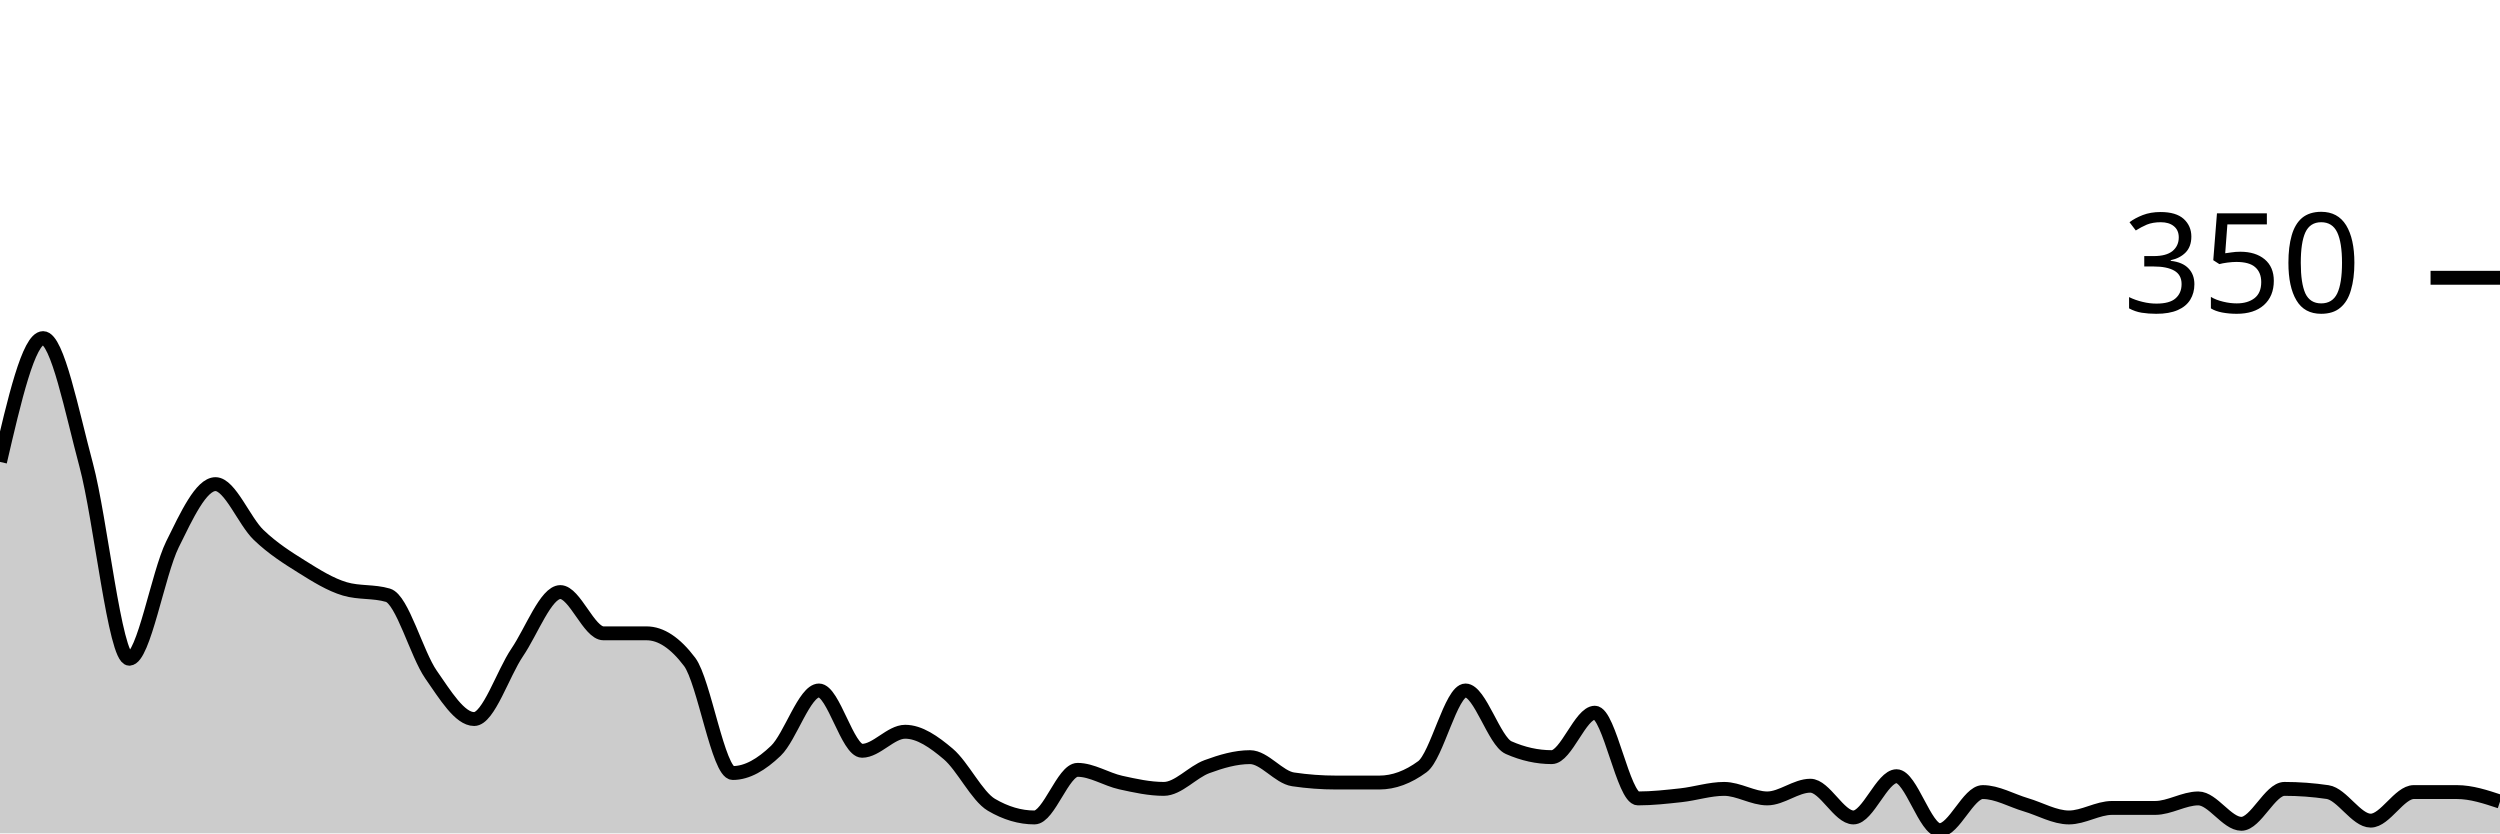
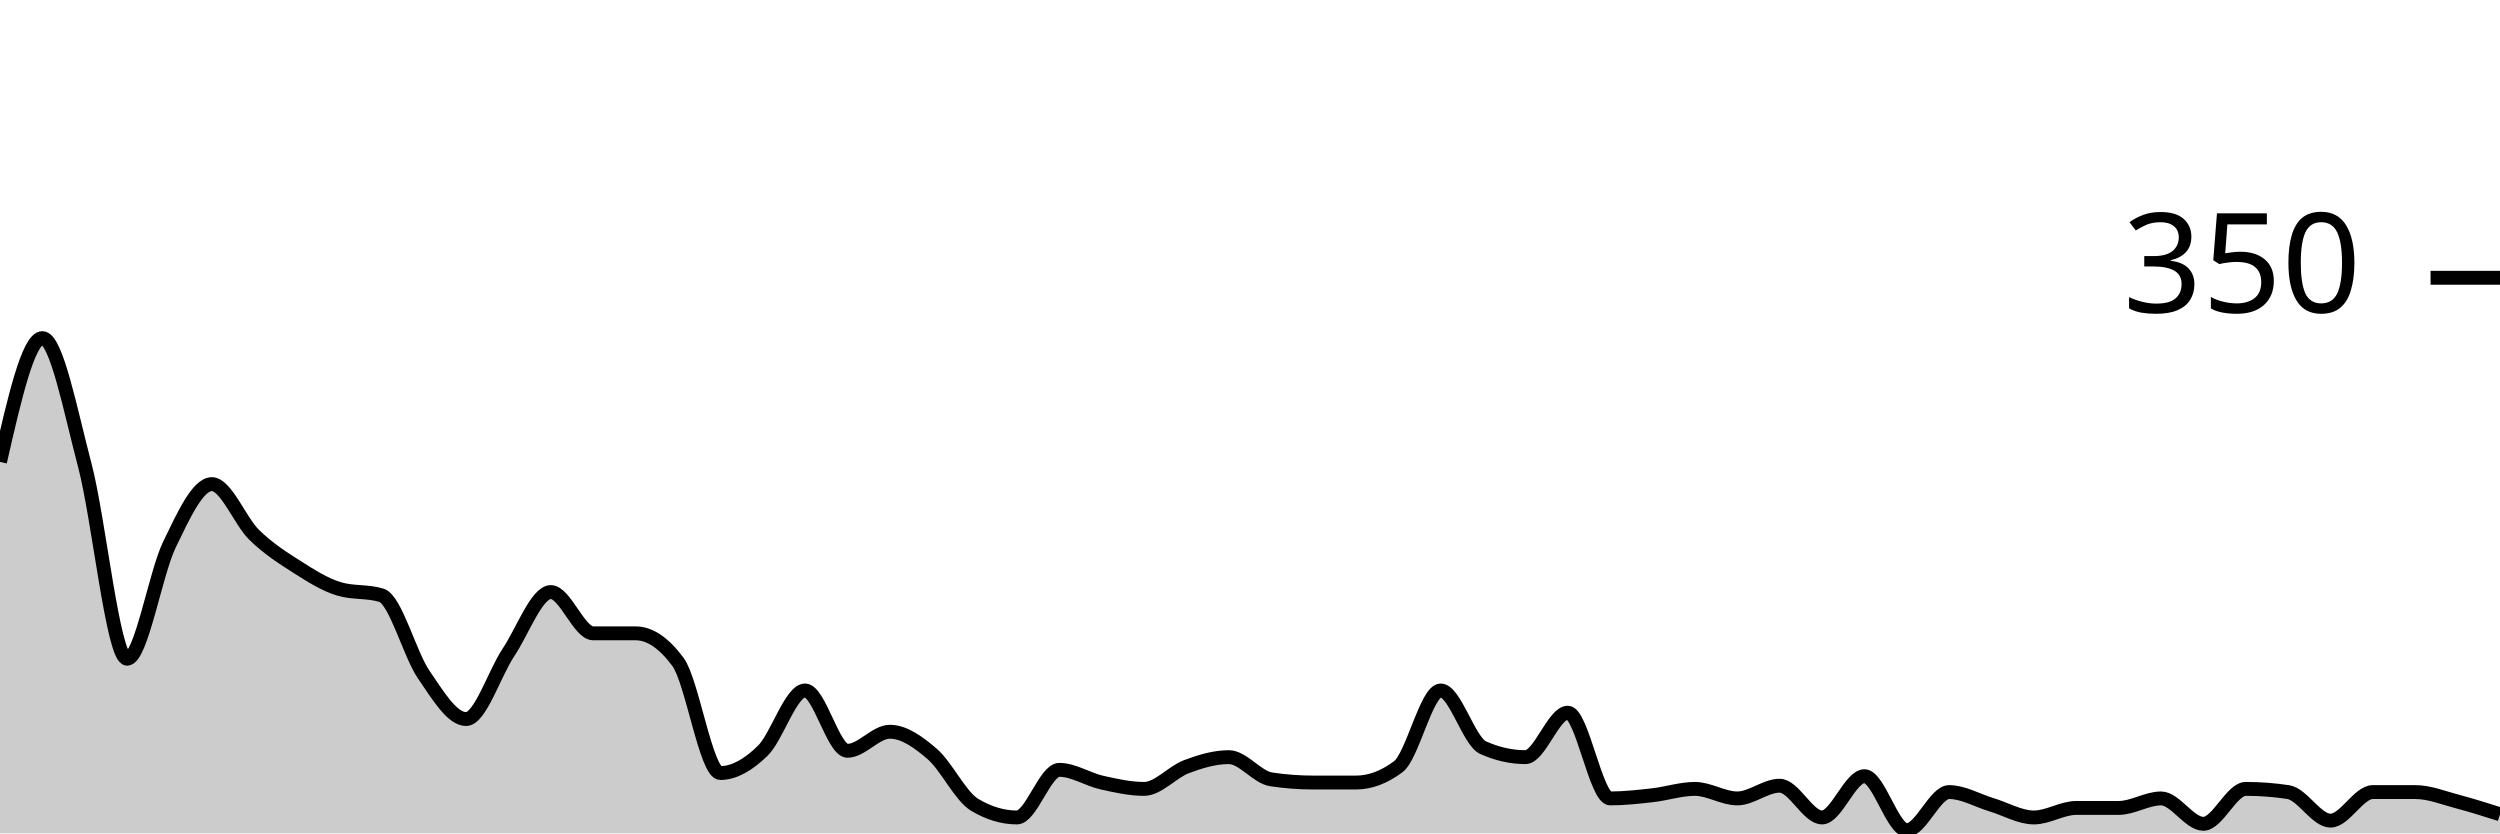
<svg xmlns="http://www.w3.org/2000/svg" viewBox="0 0 180 60">
  <g transform="translate(0,20)">
-     <path class="area" fill="rgba(0, 0, 0, 0.2)" d="M0,13.257C1.034,8.8,2.069,4.343,3.103,4.343C4.138,4.343,5.172,9.638,6.207,13.486C7.241,17.333,8.276,27.429,9.31,27.429C10.345,27.429,11.379,21.295,12.414,19.2C13.448,17.105,14.483,14.857,15.517,14.857C16.552,14.857,17.586,17.524,18.621,18.514C19.655,19.505,20.69,20.152,21.724,20.8C22.759,21.448,23.793,22.095,24.828,22.4C25.862,22.705,26.897,22.552,27.931,22.857C28.966,23.162,30,27.086,31.034,28.571C32.069,30.057,33.103,31.771,34.138,31.771C35.172,31.771,36.207,28.495,37.241,26.971C38.276,25.448,39.31,22.629,40.345,22.629C41.379,22.629,42.414,25.6,43.448,25.6C44.483,25.6,45.517,25.6,46.552,25.6C47.586,25.6,48.621,26.286,49.655,27.657C50.69,29.029,51.724,35.657,52.759,35.657C53.793,35.657,54.828,35.048,55.862,34.057C56.897,33.067,57.931,29.714,58.966,29.714C60,29.714,61.034,34.057,62.069,34.057C63.103,34.057,64.138,32.686,65.172,32.686C66.207,32.686,67.241,33.41,68.276,34.286C69.31,35.162,70.345,37.333,71.379,37.943C72.414,38.552,73.448,38.857,74.483,38.857C75.517,38.857,76.552,35.429,77.586,35.429C78.621,35.429,79.655,36.114,80.69,36.343C81.724,36.571,82.759,36.8,83.793,36.8C84.828,36.8,85.862,35.581,86.897,35.2C87.931,34.819,88.966,34.514,90,34.514C91.034,34.514,92.069,35.962,93.103,36.114C94.138,36.267,95.172,36.343,96.207,36.343C97.241,36.343,98.276,36.343,99.31,36.343C100.345,36.343,101.379,35.962,102.414,35.2C103.448,34.438,104.483,29.714,105.517,29.714C106.552,29.714,107.586,33.371,108.621,33.829C109.655,34.286,110.69,34.514,111.724,34.514C112.759,34.514,113.793,31.314,114.828,31.314C115.862,31.314,116.897,37.486,117.931,37.486C118.966,37.486,120,37.371,121.034,37.257C122.069,37.143,123.103,36.8,124.138,36.8C125.172,36.8,126.207,37.486,127.241,37.486C128.276,37.486,129.31,36.571,130.345,36.571C131.379,36.571,132.414,38.857,133.448,38.857C134.483,38.857,135.517,35.886,136.552,35.886C137.586,35.886,138.621,39.771,139.655,39.771C140.69,39.771,141.724,37.029,142.759,37.029C143.793,37.029,144.828,37.638,145.862,37.943C146.897,38.248,147.931,38.857,148.966,38.857C150,38.857,151.034,38.171,152.069,38.171C153.103,38.171,154.138,38.171,155.172,38.171C156.207,38.171,157.241,37.486,158.276,37.486C159.31,37.486,160.345,39.314,161.379,39.314C162.414,39.314,163.448,36.8,164.483,36.8C165.517,36.8,166.552,36.876,167.586,37.029C168.621,37.181,169.655,39.086,170.69,39.086C171.724,39.086,172.759,37.029,173.793,37.029C174.828,37.029,175.862,37.029,176.897,37.029C177.931,37.029,178.966,37.371,180,37.714L180,40C178.966,40,177.931,40,176.897,40C175.862,40,174.828,40,173.793,40C172.759,40,171.724,40,170.69,40C169.655,40,168.621,40,167.586,40C166.552,40,165.517,40,164.483,40C163.448,40,162.414,40,161.379,40C160.345,40,159.31,40,158.276,40C157.241,40,156.207,40,155.172,40C154.138,40,153.103,40,152.069,40C151.034,40,150,40,148.966,40C147.931,40,146.897,40,145.862,40C144.828,40,143.793,40,142.759,40C141.724,40,140.69,40,139.655,40C138.621,40,137.586,40,136.552,40C135.517,40,134.483,40,133.448,40C132.414,40,131.379,40,130.345,40C129.31,40,128.276,40,127.241,40C126.207,40,125.172,40,124.138,40C123.103,40,122.069,40,121.034,40C120,40,118.966,40,117.931,40C116.897,40,115.862,40,114.828,40C113.793,40,112.759,40,111.724,40C110.69,40,109.655,40,108.621,40C107.586,40,106.552,40,105.517,40C104.483,40,103.448,40,102.414,40C101.379,40,100.345,40,99.31,40C98.276,40,97.241,40,96.207,40C95.172,40,94.138,40,93.103,40C92.069,40,91.034,40,90,40C88.966,40,87.931,40,86.897,40C85.862,40,84.828,40,83.793,40C82.759,40,81.724,40,80.69,40C79.655,40,78.621,40,77.586,40C76.552,40,75.517,40,74.483,40C73.448,40,72.414,40,71.379,40C70.345,40,69.31,40,68.276,40C67.241,40,66.207,40,65.172,40C64.138,40,63.103,40,62.069,40C61.034,40,60,40,58.966,40C57.931,40,56.897,40,55.862,40C54.828,40,53.793,40,52.759,40C51.724,40,50.69,40,49.655,40C48.621,40,47.586,40,46.552,40C45.517,40,44.483,40,43.448,40C42.414,40,41.379,40,40.345,40C39.31,40,38.276,40,37.241,40C36.207,40,35.172,40,34.138,40C33.103,40,32.069,40,31.034,40C30,40,28.966,40,27.931,40C26.897,40,25.862,40,24.828,40C23.793,40,22.759,40,21.724,40C20.69,40,19.655,40,18.621,40C17.586,40,16.552,40,15.517,40C14.483,40,13.448,40,12.414,40C11.379,40,10.345,40,9.31,40C8.276,40,7.241,40,6.207,40C5.172,40,4.138,40,3.103,40C2.069,40,1.034,40,0,40Z" />
-     <path class="line" stroke="black" fill="none" d="M0,13.257C1.034,8.8,2.069,4.343,3.103,4.343C4.138,4.343,5.172,9.638,6.207,13.486C7.241,17.333,8.276,27.429,9.31,27.429C10.345,27.429,11.379,21.295,12.414,19.2C13.448,17.105,14.483,14.857,15.517,14.857C16.552,14.857,17.586,17.524,18.621,18.514C19.655,19.505,20.69,20.152,21.724,20.8C22.759,21.448,23.793,22.095,24.828,22.4C25.862,22.705,26.897,22.552,27.931,22.857C28.966,23.162,30,27.086,31.034,28.571C32.069,30.057,33.103,31.771,34.138,31.771C35.172,31.771,36.207,28.495,37.241,26.971C38.276,25.448,39.31,22.629,40.345,22.629C41.379,22.629,42.414,25.6,43.448,25.6C44.483,25.6,45.517,25.6,46.552,25.6C47.586,25.6,48.621,26.286,49.655,27.657C50.69,29.029,51.724,35.657,52.759,35.657C53.793,35.657,54.828,35.048,55.862,34.057C56.897,33.067,57.931,29.714,58.966,29.714C60,29.714,61.034,34.057,62.069,34.057C63.103,34.057,64.138,32.686,65.172,32.686C66.207,32.686,67.241,33.41,68.276,34.286C69.31,35.162,70.345,37.333,71.379,37.943C72.414,38.552,73.448,38.857,74.483,38.857C75.517,38.857,76.552,35.429,77.586,35.429C78.621,35.429,79.655,36.114,80.69,36.343C81.724,36.571,82.759,36.8,83.793,36.8C84.828,36.8,85.862,35.581,86.897,35.2C87.931,34.819,88.966,34.514,90,34.514C91.034,34.514,92.069,35.962,93.103,36.114C94.138,36.267,95.172,36.343,96.207,36.343C97.241,36.343,98.276,36.343,99.31,36.343C100.345,36.343,101.379,35.962,102.414,35.2C103.448,34.438,104.483,29.714,105.517,29.714C106.552,29.714,107.586,33.371,108.621,33.829C109.655,34.286,110.69,34.514,111.724,34.514C112.759,34.514,113.793,31.314,114.828,31.314C115.862,31.314,116.897,37.486,117.931,37.486C118.966,37.486,120,37.371,121.034,37.257C122.069,37.143,123.103,36.8,124.138,36.8C125.172,36.8,126.207,37.486,127.241,37.486C128.276,37.486,129.31,36.571,130.345,36.571C131.379,36.571,132.414,38.857,133.448,38.857C134.483,38.857,135.517,35.886,136.552,35.886C137.586,35.886,138.621,39.771,139.655,39.771C140.69,39.771,141.724,37.029,142.759,37.029C143.793,37.029,144.828,37.638,145.862,37.943C146.897,38.248,147.931,38.857,148.966,38.857C150,38.857,151.034,38.171,152.069,38.171C153.103,38.171,154.138,38.171,155.172,38.171C156.207,38.171,157.241,37.486,158.276,37.486C159.31,37.486,160.345,39.314,161.379,39.314C162.414,39.314,163.448,36.8,164.483,36.8C165.517,36.8,166.552,36.876,167.586,37.029C168.621,37.181,169.655,39.086,170.69,39.086C171.724,39.086,172.759,37.029,173.793,37.029C174.828,37.029,175.862,37.029,176.897,37.029C177.931,37.029,178.966,37.371,180,37.714" />
+     <path class="area" fill="rgba(0, 0, 0, 0.2)" d="M0,13.257C1.017,8.8,2.034,4.343,3.051,4.343C4.068,4.343,5.085,9.638,6.102,13.486C7.119,17.333,8.136,27.429,9.153,27.429C10.169,27.429,11.186,21.295,12.203,19.2C13.22,17.105,14.237,14.857,15.254,14.857C16.271,14.857,17.288,17.524,18.305,18.514C19.322,19.505,20.339,20.152,21.356,20.8C22.373,21.448,23.39,22.095,24.407,22.4C25.424,22.705,26.441,22.552,27.458,22.857C28.475,23.162,29.492,27.086,30.508,28.571C31.525,30.057,32.542,31.771,33.559,31.771C34.576,31.771,35.593,28.495,36.61,26.971C37.627,25.448,38.644,22.629,39.661,22.629C40.678,22.629,41.695,25.6,42.712,25.6C43.729,25.6,44.746,25.6,45.763,25.6C46.78,25.6,47.797,26.286,48.814,27.657C49.831,29.029,50.847,35.657,51.864,35.657C52.881,35.657,53.898,35.048,54.915,34.057C55.932,33.067,56.949,29.714,57.966,29.714C58.983,29.714,60,34.057,61.017,34.057C62.034,34.057,63.051,32.686,64.068,32.686C65.085,32.686,66.102,33.41,67.119,34.286C68.136,35.162,69.153,37.333,70.169,37.943C71.186,38.552,72.203,38.857,73.22,38.857C74.237,38.857,75.254,35.429,76.271,35.429C77.288,35.429,78.305,36.114,79.322,36.343C80.339,36.571,81.356,36.8,82.373,36.8C83.39,36.8,84.407,35.581,85.424,35.2C86.441,34.819,87.458,34.514,88.475,34.514C89.492,34.514,90.508,35.962,91.525,36.114C92.542,36.267,93.559,36.343,94.576,36.343C95.593,36.343,96.61,36.343,97.627,36.343C98.644,36.343,99.661,35.962,100.678,35.2C101.695,34.438,102.712,29.714,103.729,29.714C104.746,29.714,105.763,33.371,106.78,33.829C107.797,34.286,108.814,34.514,109.831,34.514C110.847,34.514,111.864,31.314,112.881,31.314C113.898,31.314,114.915,37.486,115.932,37.486C116.949,37.486,117.966,37.371,118.983,37.257C120,37.143,121.017,36.8,122.034,36.8C123.051,36.8,124.068,37.486,125.085,37.486C126.102,37.486,127.119,36.571,128.136,36.571C129.153,36.571,130.169,38.857,131.186,38.857C132.203,38.857,133.22,35.886,134.237,35.886C135.254,35.886,136.271,39.771,137.288,39.771C138.305,39.771,139.322,37.029,140.339,37.029C141.356,37.029,142.373,37.638,143.39,37.943C144.407,38.248,145.424,38.857,146.441,38.857C147.458,38.857,148.475,38.171,149.492,38.171C150.508,38.171,151.525,38.171,152.542,38.171C153.559,38.171,154.576,37.486,155.593,37.486C156.61,37.486,157.627,39.314,158.644,39.314C159.661,39.314,160.678,36.8,161.695,36.8C162.712,36.8,163.729,36.876,164.746,37.029C165.763,37.181,166.78,39.086,167.797,39.086C168.814,39.086,169.831,37.029,170.847,37.029C171.864,37.029,172.881,37.029,173.898,37.029C174.915,37.029,175.932,37.448,176.949,37.714C177.966,37.981,178.983,38.305,180,38.629L180,40C178.983,40,177.966,40,176.949,40C175.932,40,174.915,40,173.898,40C172.881,40,171.864,40,170.847,40C169.831,40,168.814,40,167.797,40C166.78,40,165.763,40,164.746,40C163.729,40,162.712,40,161.695,40C160.678,40,159.661,40,158.644,40C157.627,40,156.61,40,155.593,40C154.576,40,153.559,40,152.542,40C151.525,40,150.508,40,149.492,40C148.475,40,147.458,40,146.441,40C145.424,40,144.407,40,143.39,40C142.373,40,141.356,40,140.339,40C139.322,40,138.305,40,137.288,40C136.271,40,135.254,40,134.237,40C133.22,40,132.203,40,131.186,40C130.169,40,129.153,40,128.136,40C127.119,40,126.102,40,125.085,40C124.068,40,123.051,40,122.034,40C121.017,40,120,40,118.983,40C117.966,40,116.949,40,115.932,40C114.915,40,113.898,40,112.881,40C111.864,40,110.847,40,109.831,40C108.814,40,107.797,40,106.78,40C105.763,40,104.746,40,103.729,40C102.712,40,101.695,40,100.678,40C99.661,40,98.644,40,97.627,40C96.61,40,95.593,40,94.576,40C93.559,40,92.542,40,91.525,40C90.508,40,89.492,40,88.475,40C87.458,40,86.441,40,85.424,40C84.407,40,83.39,40,82.373,40C81.356,40,80.339,40,79.322,40C78.305,40,77.288,40,76.271,40C75.254,40,74.237,40,73.22,40C72.203,40,71.186,40,70.169,40C69.153,40,68.136,40,67.119,40C66.102,40,65.085,40,64.068,40C63.051,40,62.034,40,61.017,40C60,40,58.983,40,57.966,40C56.949,40,55.932,40,54.915,40C53.898,40,52.881,40,51.864,40C50.847,40,49.831,40,48.814,40C47.797,40,46.78,40,45.763,40C44.746,40,43.729,40,42.712,40C41.695,40,40.678,40,39.661,40C38.644,40,37.627,40,36.61,40C35.593,40,34.576,40,33.559,40C32.542,40,31.525,40,30.508,40C29.492,40,28.475,40,27.458,40C26.441,40,25.424,40,24.407,40C23.39,40,22.373,40,21.356,40C20.339,40,19.322,40,18.305,40C17.288,40,16.271,40,15.254,40C14.237,40,13.22,40,12.203,40C11.186,40,10.169,40,9.153,40C8.136,40,7.119,40,6.102,40C5.085,40,4.068,40,3.051,40C2.034,40,1.017,40,0,40Z" />
+     <path class="line" stroke="black" fill="none" d="M0,13.257C1.017,8.8,2.034,4.343,3.051,4.343C4.068,4.343,5.085,9.638,6.102,13.486C7.119,17.333,8.136,27.429,9.153,27.429C10.169,27.429,11.186,21.295,12.203,19.2C13.22,17.105,14.237,14.857,15.254,14.857C16.271,14.857,17.288,17.524,18.305,18.514C19.322,19.505,20.339,20.152,21.356,20.8C22.373,21.448,23.39,22.095,24.407,22.4C25.424,22.705,26.441,22.552,27.458,22.857C28.475,23.162,29.492,27.086,30.508,28.571C31.525,30.057,32.542,31.771,33.559,31.771C34.576,31.771,35.593,28.495,36.61,26.971C37.627,25.448,38.644,22.629,39.661,22.629C40.678,22.629,41.695,25.6,42.712,25.6C43.729,25.6,44.746,25.6,45.763,25.6C46.78,25.6,47.797,26.286,48.814,27.657C49.831,29.029,50.847,35.657,51.864,35.657C52.881,35.657,53.898,35.048,54.915,34.057C55.932,33.067,56.949,29.714,57.966,29.714C58.983,29.714,60,34.057,61.017,34.057C62.034,34.057,63.051,32.686,64.068,32.686C65.085,32.686,66.102,33.41,67.119,34.286C68.136,35.162,69.153,37.333,70.169,37.943C71.186,38.552,72.203,38.857,73.22,38.857C74.237,38.857,75.254,35.429,76.271,35.429C77.288,35.429,78.305,36.114,79.322,36.343C80.339,36.571,81.356,36.8,82.373,36.8C83.39,36.8,84.407,35.581,85.424,35.2C86.441,34.819,87.458,34.514,88.475,34.514C89.492,34.514,90.508,35.962,91.525,36.114C92.542,36.267,93.559,36.343,94.576,36.343C95.593,36.343,96.61,36.343,97.627,36.343C98.644,36.343,99.661,35.962,100.678,35.2C101.695,34.438,102.712,29.714,103.729,29.714C104.746,29.714,105.763,33.371,106.78,33.829C107.797,34.286,108.814,34.514,109.831,34.514C110.847,34.514,111.864,31.314,112.881,31.314C113.898,31.314,114.915,37.486,115.932,37.486C116.949,37.486,117.966,37.371,118.983,37.257C120,37.143,121.017,36.8,122.034,36.8C123.051,36.8,124.068,37.486,125.085,37.486C126.102,37.486,127.119,36.571,128.136,36.571C129.153,36.571,130.169,38.857,131.186,38.857C132.203,38.857,133.22,35.886,134.237,35.886C135.254,35.886,136.271,39.771,137.288,39.771C138.305,39.771,139.322,37.029,140.339,37.029C141.356,37.029,142.373,37.638,143.39,37.943C144.407,38.248,145.424,38.857,146.441,38.857C147.458,38.857,148.475,38.171,149.492,38.171C150.508,38.171,151.525,38.171,152.542,38.171C153.559,38.171,154.576,37.486,155.593,37.486C156.61,37.486,157.627,39.314,158.644,39.314C159.661,39.314,160.678,36.8,161.695,36.8C162.712,36.8,163.729,36.876,164.746,37.029C165.763,37.181,166.78,39.086,167.797,39.086C168.814,39.086,169.831,37.029,170.847,37.029C171.864,37.029,172.881,37.029,173.898,37.029C174.915,37.029,175.932,37.448,176.949,37.714C177.966,37.981,178.983,38.305,180,38.629" />
    <path class="axis-ceiling" stroke-width="1" stroke="black" fill="none" d="M175,0L180,0" />
    <text class="axis-ceiling-label" font-family="sans-serif" text-anchor="end" font-size="10px" x="170" y="2.5">350</text>
  </g>
</svg>
